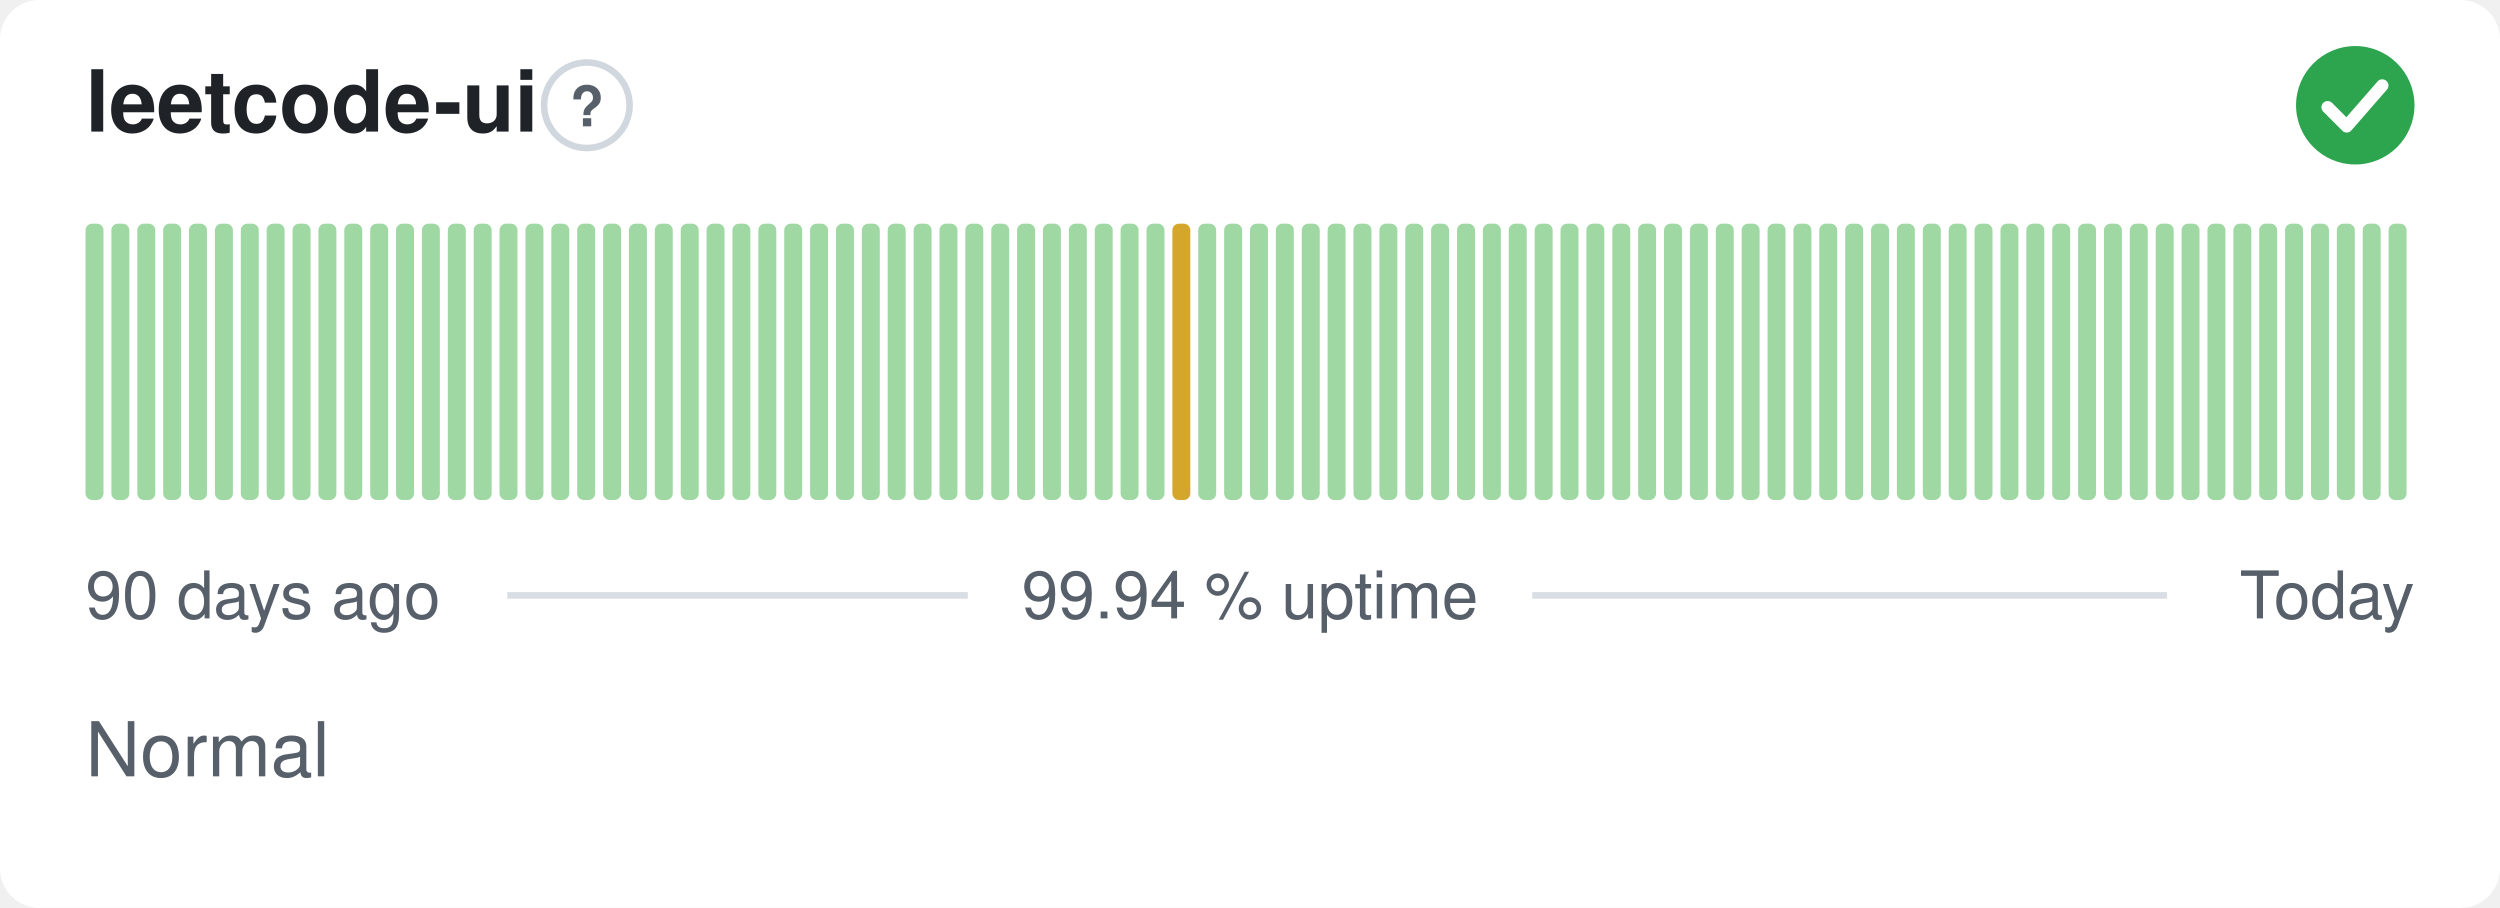
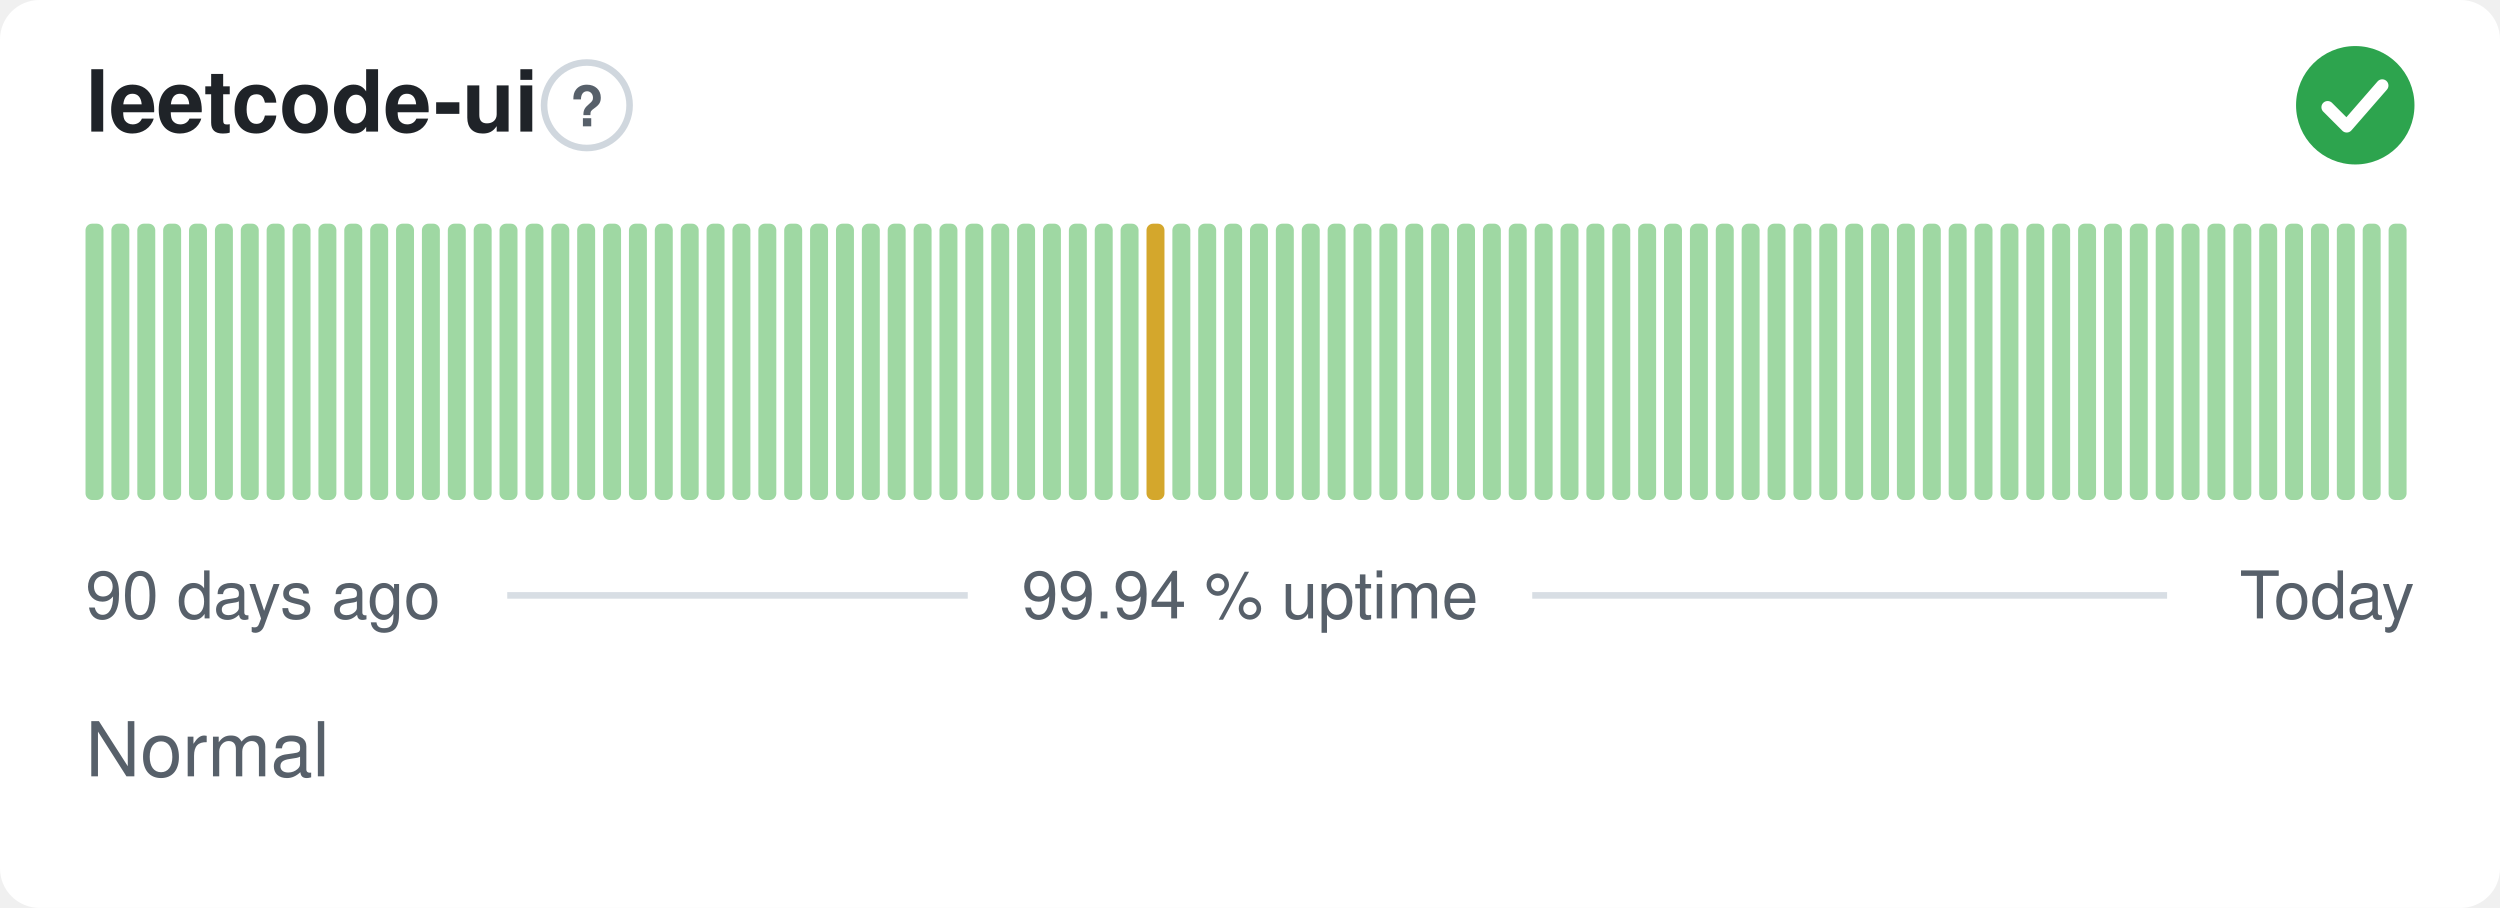
<svg xmlns="http://www.w3.org/2000/svg" width="380" height="138" viewBox="0 0 380 138" role="img" aria-label="leetcode-ui: Normal, 99.94 % uptime over the last 90 days" font-family="-apple-system,BlinkMacSystemFont,'Segoe UI',Helvetica,Arial,sans-serif">
  <style>
    @media (prefers-color-scheme: dark) {
      .bg { fill: #0d1117 }
      .title { fill: #e6edf3 }
      .muted { fill: #8b949e }
      .hint { stroke: #30363d }
      .rule { stroke: #30363d }
      .nodata { fill: #21262d }
    }
  </style>
  <rect class="bg" width="380" height="138" rx="6" fill="#ffffff" />
  <text class="title" x="13" y="20" font-size="13" font-weight="600" fill="#1f2328">leetcode-ui</text>
  <circle class="hint" cx="89.2" cy="16" r="6.5" fill="none" stroke="#d0d7de" stroke-width="1" />
  <text class="muted" x="89.2" y="19.2" text-anchor="middle" font-size="8.5" font-weight="700" fill="#57606a">?</text>
  <circle cx="358" cy="16" r="9" fill="#2da44e" />
  <path d="M353.80 16.30l2.90 2.90 5.40 -6.20" fill="none" stroke="#fff" stroke-width="1.89" stroke-linecap="round" stroke-linejoin="round" />
  <rect x="13.00" y="34.00" width="2.73" height="42.00" rx="1" fill="#9fd8a3" />
  <rect x="16.93" y="34.00" width="2.73" height="42.00" rx="1" fill="#9fd8a3" />
  <rect x="20.87" y="34.00" width="2.73" height="42.00" rx="1" fill="#9fd8a3" />
  <rect x="24.80" y="34.00" width="2.73" height="42.00" rx="1" fill="#9fd8a3" />
  <rect x="28.73" y="34.00" width="2.73" height="42.00" rx="1" fill="#9fd8a3" />
  <rect x="32.67" y="34.00" width="2.73" height="42.00" rx="1" fill="#9fd8a3" />
  <rect x="36.60" y="34.00" width="2.73" height="42.00" rx="1" fill="#9fd8a3" />
  <rect x="40.53" y="34.00" width="2.73" height="42.00" rx="1" fill="#9fd8a3" />
  <rect x="44.47" y="34.00" width="2.73" height="42.00" rx="1" fill="#9fd8a3" />
  <rect x="48.40" y="34.00" width="2.73" height="42.00" rx="1" fill="#9fd8a3" />
  <rect x="52.33" y="34.00" width="2.73" height="42.00" rx="1" fill="#9fd8a3" />
  <rect x="56.27" y="34.00" width="2.73" height="42.00" rx="1" fill="#9fd8a3" />
  <rect x="60.20" y="34.00" width="2.73" height="42.00" rx="1" fill="#9fd8a3" />
  <rect x="64.13" y="34.00" width="2.73" height="42.00" rx="1" fill="#9fd8a3" />
  <rect x="68.07" y="34.00" width="2.73" height="42.00" rx="1" fill="#9fd8a3" />
  <rect x="72.00" y="34.00" width="2.73" height="42.00" rx="1" fill="#9fd8a3" />
  <rect x="75.93" y="34.00" width="2.73" height="42.00" rx="1" fill="#9fd8a3" />
  <rect x="79.87" y="34.00" width="2.73" height="42.00" rx="1" fill="#9fd8a3" />
  <rect x="83.80" y="34.00" width="2.73" height="42.00" rx="1" fill="#9fd8a3" />
  <rect x="87.73" y="34.00" width="2.73" height="42.00" rx="1" fill="#9fd8a3" />
  <rect x="91.67" y="34.00" width="2.73" height="42.00" rx="1" fill="#9fd8a3" />
  <rect x="95.60" y="34.00" width="2.73" height="42.00" rx="1" fill="#9fd8a3" />
  <rect x="99.53" y="34.00" width="2.73" height="42.00" rx="1" fill="#9fd8a3" />
  <rect x="103.47" y="34.00" width="2.73" height="42.00" rx="1" fill="#9fd8a3" />
  <rect x="107.40" y="34.00" width="2.73" height="42.00" rx="1" fill="#9fd8a3" />
  <rect x="111.33" y="34.00" width="2.73" height="42.00" rx="1" fill="#9fd8a3" />
  <rect x="115.27" y="34.00" width="2.73" height="42.00" rx="1" fill="#9fd8a3" />
  <rect x="119.20" y="34.00" width="2.73" height="42.00" rx="1" fill="#9fd8a3" />
  <rect x="123.13" y="34.00" width="2.73" height="42.00" rx="1" fill="#9fd8a3" />
  <rect x="127.07" y="34.00" width="2.73" height="42.00" rx="1" fill="#9fd8a3" />
  <rect x="131.00" y="34.00" width="2.73" height="42.00" rx="1" fill="#9fd8a3" />
  <rect x="134.93" y="34.00" width="2.73" height="42.00" rx="1" fill="#9fd8a3" />
  <rect x="138.87" y="34.00" width="2.73" height="42.00" rx="1" fill="#9fd8a3" />
  <rect x="142.80" y="34.00" width="2.73" height="42.00" rx="1" fill="#9fd8a3" />
  <rect x="146.73" y="34.00" width="2.73" height="42.00" rx="1" fill="#9fd8a3" />
  <rect x="150.67" y="34.00" width="2.73" height="42.00" rx="1" fill="#9fd8a3" />
  <rect x="154.60" y="34.00" width="2.73" height="42.00" rx="1" fill="#9fd8a3" />
  <rect x="158.53" y="34.00" width="2.73" height="42.00" rx="1" fill="#9fd8a3" />
  <rect x="162.47" y="34.00" width="2.73" height="42.00" rx="1" fill="#9fd8a3" />
  <rect x="166.40" y="34.00" width="2.73" height="42.00" rx="1" fill="#9fd8a3" />
  <rect x="170.33" y="34.00" width="2.73" height="42.00" rx="1" fill="#9fd8a3" />
-   <rect x="174.27" y="34.00" width="2.73" height="42.00" rx="1" fill="#9fd8a3" />
-   <rect x="178.20" y="34.00" width="2.73" height="42.00" rx="1" fill="#d4a72c" />
+   <rect x="174.27" y="34.00" width="2.73" height="42.00" rx="1" fill="#d4a72c" />
+   <rect x="178.20" y="34.00" width="2.73" height="42.00" rx="1" fill="#9fd8a3" />
  <rect x="182.13" y="34.00" width="2.73" height="42.00" rx="1" fill="#9fd8a3" />
  <rect x="186.07" y="34.00" width="2.73" height="42.00" rx="1" fill="#9fd8a3" />
  <rect x="190.00" y="34.00" width="2.73" height="42.00" rx="1" fill="#9fd8a3" />
  <rect x="193.93" y="34.00" width="2.73" height="42.00" rx="1" fill="#9fd8a3" />
  <rect x="197.87" y="34.00" width="2.73" height="42.00" rx="1" fill="#9fd8a3" />
  <rect x="201.80" y="34.00" width="2.73" height="42.00" rx="1" fill="#9fd8a3" />
  <rect x="205.73" y="34.00" width="2.73" height="42.00" rx="1" fill="#9fd8a3" />
  <rect x="209.67" y="34.00" width="2.73" height="42.00" rx="1" fill="#9fd8a3" />
  <rect x="213.60" y="34.00" width="2.73" height="42.00" rx="1" fill="#9fd8a3" />
  <rect x="217.53" y="34.00" width="2.73" height="42.00" rx="1" fill="#9fd8a3" />
  <rect x="221.47" y="34.00" width="2.73" height="42.00" rx="1" fill="#9fd8a3" />
  <rect x="225.40" y="34.00" width="2.73" height="42.00" rx="1" fill="#9fd8a3" />
  <rect x="229.33" y="34.00" width="2.73" height="42.00" rx="1" fill="#9fd8a3" />
  <rect x="233.27" y="34.00" width="2.73" height="42.00" rx="1" fill="#9fd8a3" />
  <rect x="237.20" y="34.00" width="2.73" height="42.00" rx="1" fill="#9fd8a3" />
  <rect x="241.13" y="34.00" width="2.73" height="42.00" rx="1" fill="#9fd8a3" />
  <rect x="245.07" y="34.00" width="2.73" height="42.00" rx="1" fill="#9fd8a3" />
  <rect x="249.00" y="34.00" width="2.73" height="42.00" rx="1" fill="#9fd8a3" />
  <rect x="252.93" y="34.00" width="2.73" height="42.00" rx="1" fill="#9fd8a3" />
  <rect x="256.87" y="34.00" width="2.73" height="42.00" rx="1" fill="#9fd8a3" />
  <rect x="260.80" y="34.00" width="2.73" height="42.00" rx="1" fill="#9fd8a3" />
  <rect x="264.73" y="34.00" width="2.73" height="42.00" rx="1" fill="#9fd8a3" />
  <rect x="268.67" y="34.00" width="2.73" height="42.00" rx="1" fill="#9fd8a3" />
  <rect x="272.60" y="34.00" width="2.73" height="42.00" rx="1" fill="#9fd8a3" />
  <rect x="276.53" y="34.00" width="2.73" height="42.00" rx="1" fill="#9fd8a3" />
  <rect x="280.47" y="34.00" width="2.73" height="42.00" rx="1" fill="#9fd8a3" />
  <rect x="284.40" y="34.00" width="2.73" height="42.00" rx="1" fill="#9fd8a3" />
  <rect x="288.33" y="34.00" width="2.73" height="42.00" rx="1" fill="#9fd8a3" />
  <rect x="292.27" y="34.00" width="2.73" height="42.00" rx="1" fill="#9fd8a3" />
  <rect x="296.20" y="34.00" width="2.73" height="42.00" rx="1" fill="#9fd8a3" />
  <rect x="300.13" y="34.00" width="2.73" height="42.00" rx="1" fill="#9fd8a3" />
  <rect x="304.07" y="34.00" width="2.73" height="42.00" rx="1" fill="#9fd8a3" />
  <rect x="308.00" y="34.00" width="2.73" height="42.00" rx="1" fill="#9fd8a3" />
  <rect x="311.93" y="34.00" width="2.73" height="42.00" rx="1" fill="#9fd8a3" />
  <rect x="315.87" y="34.00" width="2.73" height="42.00" rx="1" fill="#9fd8a3" />
  <rect x="319.80" y="34.00" width="2.73" height="42.00" rx="1" fill="#9fd8a3" />
  <rect x="323.73" y="34.00" width="2.73" height="42.00" rx="1" fill="#9fd8a3" />
  <rect x="327.67" y="34.00" width="2.73" height="42.00" rx="1" fill="#9fd8a3" />
  <rect x="331.60" y="34.00" width="2.73" height="42.00" rx="1" fill="#9fd8a3" />
  <rect x="335.53" y="34.00" width="2.73" height="42.00" rx="1" fill="#9fd8a3" />
  <rect x="339.47" y="34.00" width="2.73" height="42.00" rx="1" fill="#9fd8a3" />
  <rect x="343.40" y="34.00" width="2.73" height="42.00" rx="1" fill="#9fd8a3" />
  <rect x="347.33" y="34.00" width="2.73" height="42.00" rx="1" fill="#9fd8a3" />
  <rect x="351.27" y="34.00" width="2.73" height="42.00" rx="1" fill="#9fd8a3" />
  <rect x="355.20" y="34.00" width="2.73" height="42.00" rx="1" fill="#9fd8a3" />
  <rect x="359.13" y="34.00" width="2.73" height="42.00" rx="1" fill="#9fd8a3" />
  <rect x="363.07" y="34.00" width="2.73" height="42.00" rx="1" fill="#9fd8a3" />
  <text class="muted" x="13" y="94" font-size="10" fill="#57606a">90 days ago</text>
  <text class="muted" x="190" y="94" text-anchor="middle" font-size="10" fill="#57606a">99.94 % uptime</text>
  <text class="muted" x="367" y="94" text-anchor="end" font-size="10" fill="#57606a">Today</text>
  <line class="rule" x1="77.1" y1="90.5" x2="147.1" y2="90.5" stroke="#d8dee4" stroke-width="1" />
  <line class="rule" x1="232.9" y1="90.5" x2="329.4" y2="90.5" stroke="#d8dee4" stroke-width="1" />
  <text class="muted" x="13" y="118" font-size="11.5" fill="#57606a">Normal</text>
</svg>
